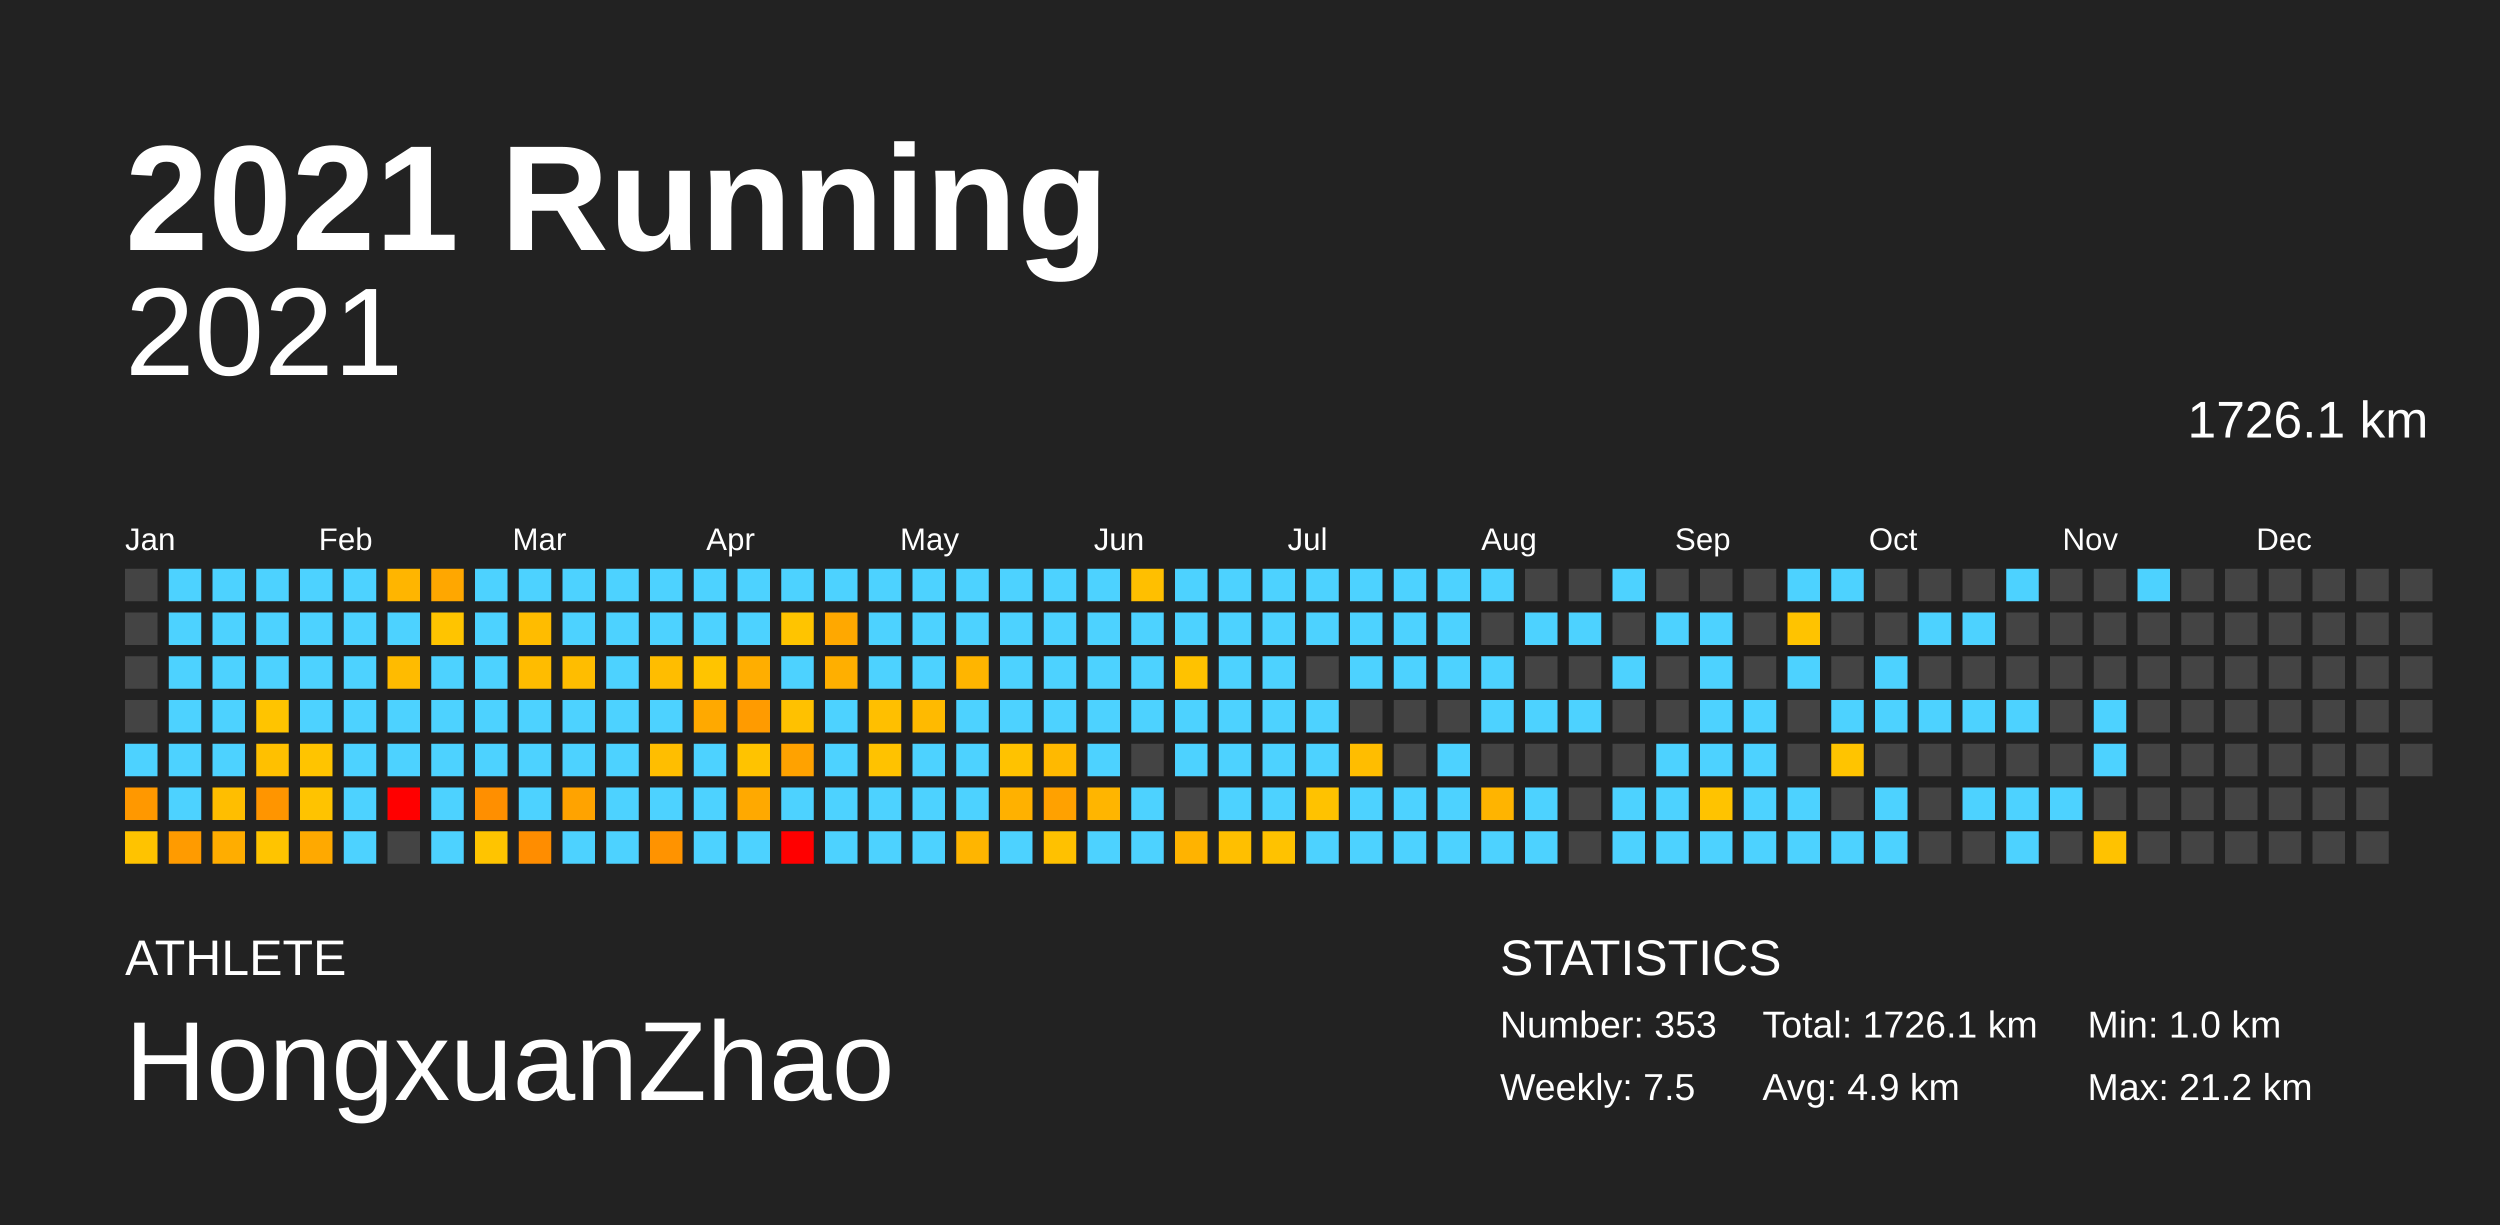
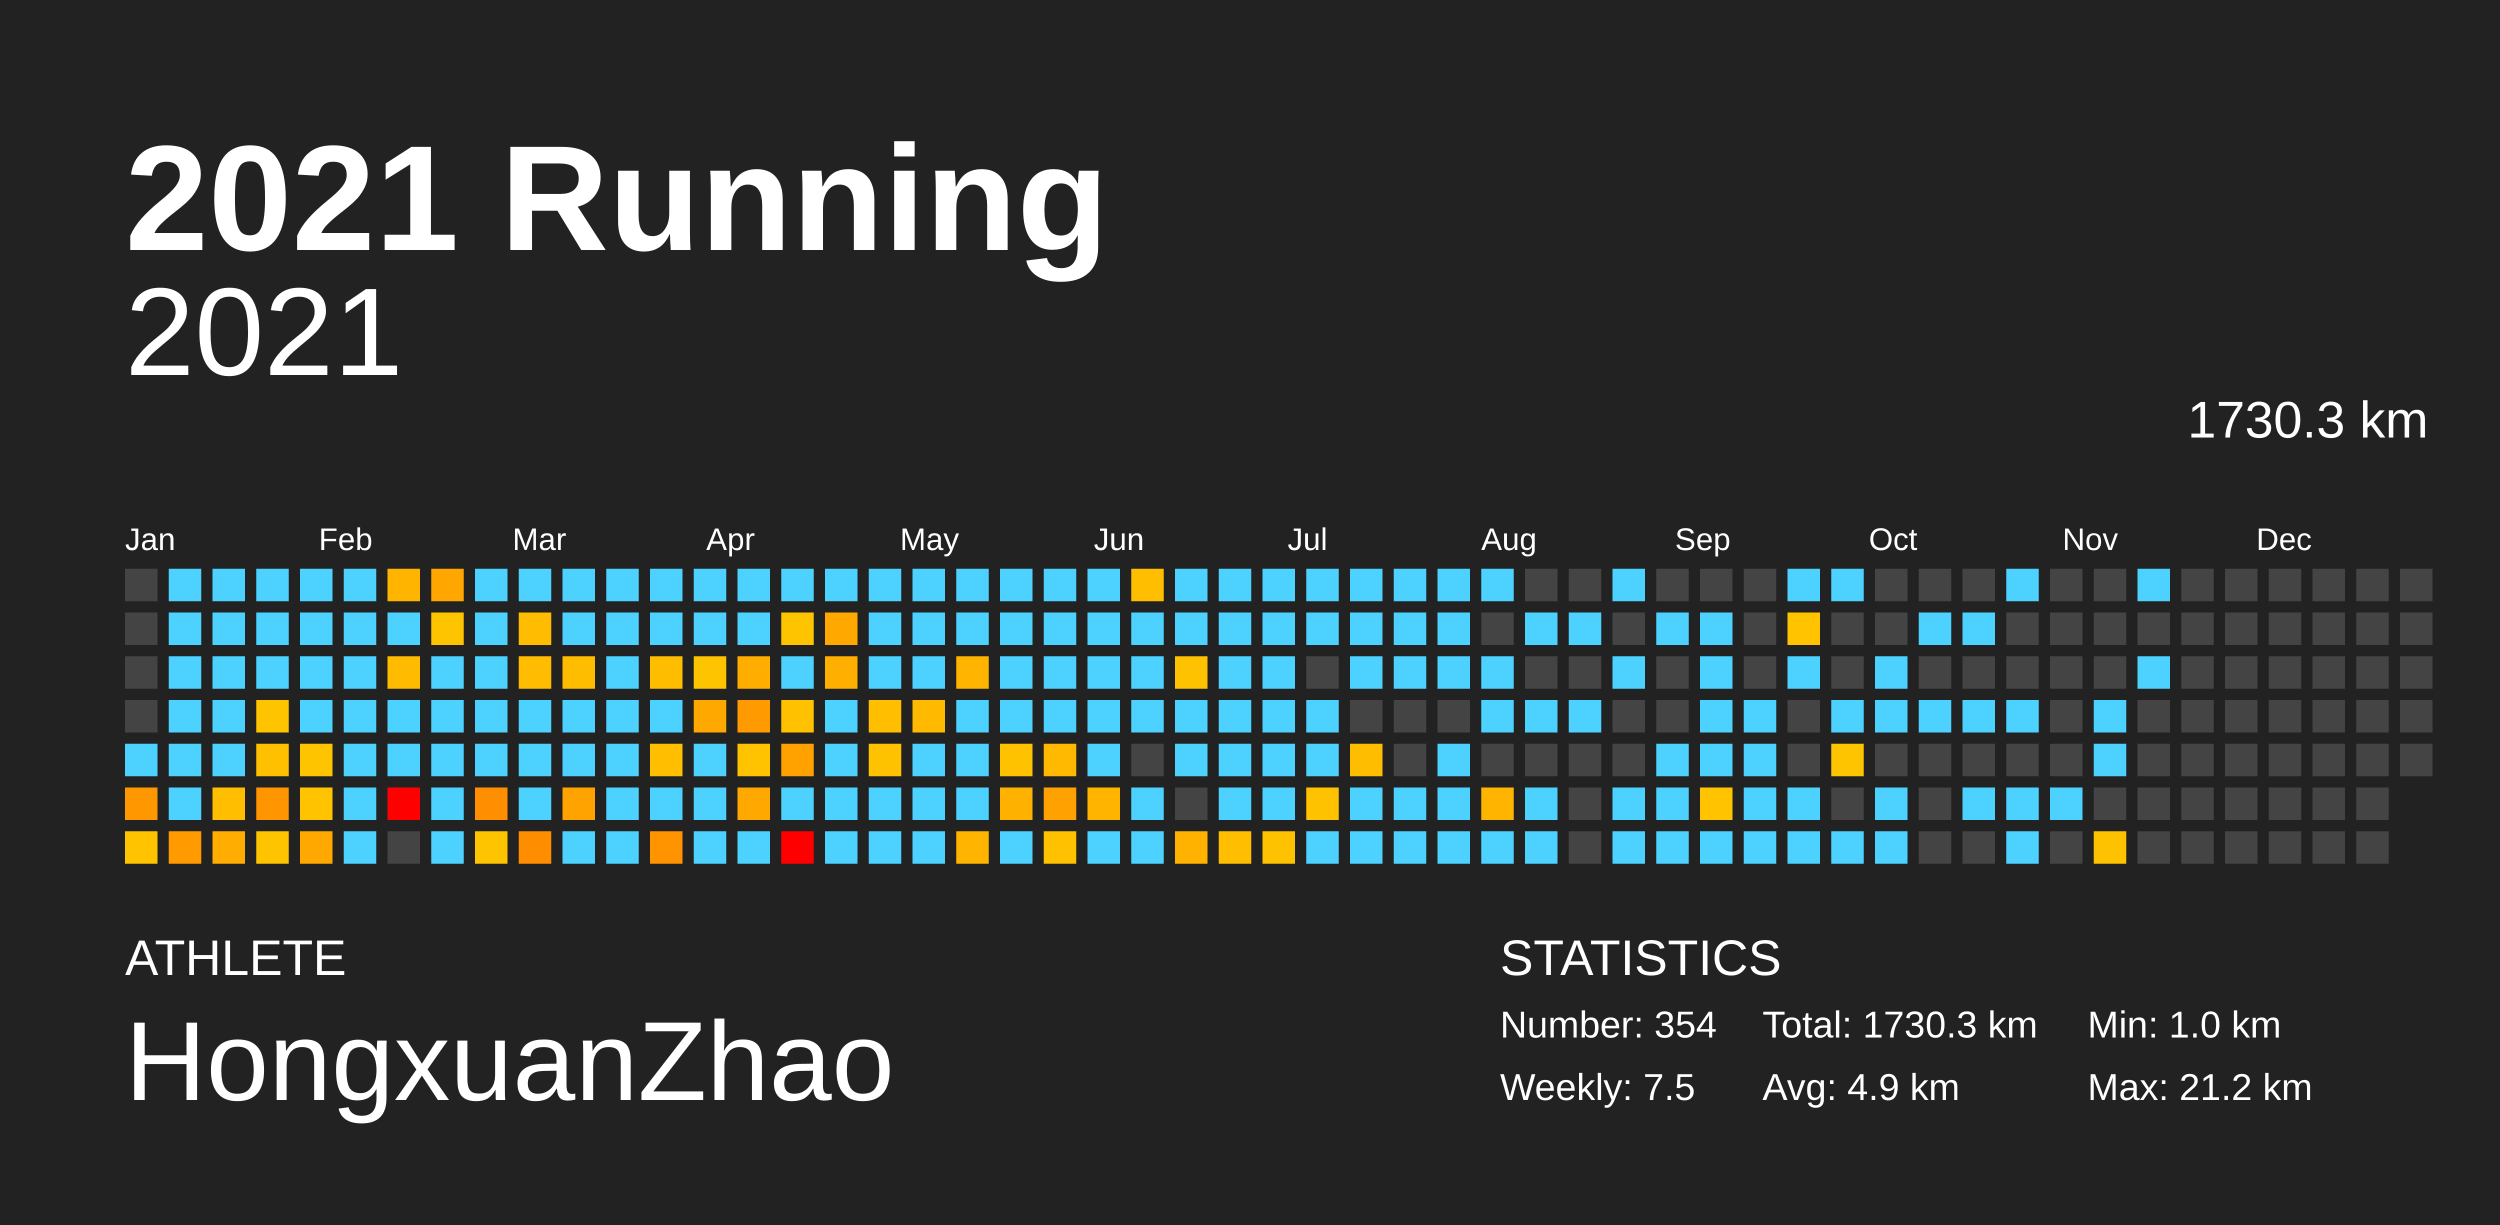
<svg xmlns="http://www.w3.org/2000/svg" baseProfile="full" height="98mm" version="1.1" viewBox="0,0,200,98" width="200mm">
  <defs />
  <rect fill="#222222" height="98" width="200" x="0" y="0" />
  <text fill="#FFFFFF" style="font-size:12px; font-family:Arial; font-weight:bold;" x="10" y="20">2021 Running</text>
  <text fill="#FFFFFF" style="font-size:4px; font-family:Arial" x="10" y="78">ATHLETE</text>
  <text fill="#FFFFFF" style="font-size:9px; font-family:Arial" x="10" y="88">HongxuanZhao</text>
  <text fill="#FFFFFF" style="font-size:4px; font-family:Arial" x="120" y="78">STATISTICS</text>
-   <text fill="#FFFFFF" style="font-size:3px; font-family:Arial" x="120" y="83">Number: 353</text>
+   <text fill="#FFFFFF" style="font-size:3px; font-family:Arial" x="120" y="83">Number: 354</text>
  <text fill="#FFFFFF" style="font-size:3px; font-family:Arial" x="120" y="88">Weekly: 7.5</text>
-   <text fill="#FFFFFF" style="font-size:3px; font-family:Arial" x="141" y="83">Total: 1726.1 km</text>
+   <text fill="#FFFFFF" style="font-size:3px; font-family:Arial" x="141" y="83">Total: 1730.3 km</text>
  <text fill="#FFFFFF" style="font-size:3px; font-family:Arial" x="141" y="88">Avg: 4.9 km</text>
  <text fill="#FFFFFF" style="font-size:3px; font-family:Arial" x="167" y="83">Min: 1.0 km</text>
  <text fill="#FFFFFF" style="font-size:3px; font-family:Arial" x="167" y="88">Max: 21.2 km</text>
  <text alignment-baseline="hanging" fill="#FFFFFF" style="font-size:10.0px; font-family:Arial;" x="10" y="30">2021</text>
-   <text alignment-baseline="hanging" fill="#FFFFFF" style="font-size:4.125px; font-family:Arial;" x="175" y="35">1726.1 km</text>
+   <text alignment-baseline="hanging" fill="#FFFFFF" style="font-size:4.125px; font-family:Arial;" x="175" y="35">1730.3 km</text>
  <text fill="#FFFFFF" style="font-size:2.5px; font-family:Arial" x="10.0" y="44">Jan</text>
  <text fill="#FFFFFF" style="font-size:2.5px; font-family:Arial" x="25.5" y="44">Feb</text>
  <text fill="#FFFFFF" style="font-size:2.5px; font-family:Arial" x="41.0" y="44">Mar</text>
  <text fill="#FFFFFF" style="font-size:2.5px; font-family:Arial" x="56.5" y="44">Apr</text>
  <text fill="#FFFFFF" style="font-size:2.5px; font-family:Arial" x="72.0" y="44">May</text>
  <text fill="#FFFFFF" style="font-size:2.5px; font-family:Arial" x="87.5" y="44">Jun</text>
  <text fill="#FFFFFF" style="font-size:2.5px; font-family:Arial" x="103.0" y="44">Jul</text>
  <text fill="#FFFFFF" style="font-size:2.5px; font-family:Arial" x="118.5" y="44">Aug</text>
  <text fill="#FFFFFF" style="font-size:2.5px; font-family:Arial" x="134.0" y="44">Sep</text>
  <text fill="#FFFFFF" style="font-size:2.5px; font-family:Arial" x="149.5" y="44">Oct</text>
  <text fill="#FFFFFF" style="font-size:2.5px; font-family:Arial" x="165.0" y="44">Nov</text>
  <text fill="#FFFFFF" style="font-size:2.5px; font-family:Arial" x="180.5" y="44">Dec</text>
  <rect fill="#444444" height="2.6" width="2.6" x="10.0" y="45.5" />
  <rect fill="#444444" height="2.6" width="2.6" x="10.0" y="49.0" />
  <rect fill="#444444" height="2.6" width="2.6" x="10.0" y="52.5" />
  <rect fill="#444444" height="2.6" width="2.6" x="10.0" y="56.0" />
  <rect fill="#4dd2ff" height="2.6" width="2.6" x="10.0" y="59.5" />
  <rect fill="#ff9800" height="2.6" width="2.6" x="10.0" y="63.0" />
  <rect fill="#ffc300" height="2.6" width="2.6" x="10.0" y="66.5" />
  <rect fill="#4dd2ff" height="2.6" width="2.6" x="13.5" y="45.5" />
  <rect fill="#4dd2ff" height="2.6" width="2.6" x="13.5" y="49.0" />
  <rect fill="#4dd2ff" height="2.6" width="2.6" x="13.5" y="52.5" />
  <rect fill="#4dd2ff" height="2.6" width="2.6" x="13.5" y="56.0" />
  <rect fill="#4dd2ff" height="2.6" width="2.6" x="13.5" y="59.5" />
  <rect fill="#4dd2ff" height="2.6" width="2.6" x="13.5" y="63.0" />
  <rect fill="#ff9b00" height="2.6" width="2.6" x="13.5" y="66.5" />
  <rect fill="#4dd2ff" height="2.6" width="2.6" x="17.0" y="45.5" />
  <rect fill="#4dd2ff" height="2.6" width="2.6" x="17.0" y="49.0" />
  <rect fill="#4dd2ff" height="2.6" width="2.6" x="17.0" y="52.5" />
  <rect fill="#4dd2ff" height="2.6" width="2.6" x="17.0" y="56.0" />
  <rect fill="#4dd2ff" height="2.6" width="2.6" x="17.0" y="59.5" />
  <rect fill="#ffbe00" height="2.6" width="2.6" x="17.0" y="63.0" />
  <rect fill="#ffad00" height="2.6" width="2.6" x="17.0" y="66.5" />
  <rect fill="#4dd2ff" height="2.6" width="2.6" x="20.5" y="45.5" />
  <rect fill="#4dd2ff" height="2.6" width="2.6" x="20.5" y="49.0" />
  <rect fill="#4dd2ff" height="2.6" width="2.6" x="20.5" y="52.5" />
  <rect fill="#ffc400" height="2.6" width="2.6" x="20.5" y="56.0" />
  <rect fill="#ffc000" height="2.6" width="2.6" x="20.5" y="59.5" />
  <rect fill="#ff9500" height="2.6" width="2.6" x="20.5" y="63.0" />
  <rect fill="#ffc400" height="2.6" width="2.6" x="20.5" y="66.5" />
  <rect fill="#4dd2ff" height="2.6" width="2.6" x="24.0" y="45.5" />
  <rect fill="#4dd2ff" height="2.6" width="2.6" x="24.0" y="49.0" />
  <rect fill="#4dd2ff" height="2.6" width="2.6" x="24.0" y="52.5" />
  <rect fill="#4dd2ff" height="2.6" width="2.6" x="24.0" y="56.0" />
  <rect fill="#ffc400" height="2.6" width="2.6" x="24.0" y="59.5" />
  <rect fill="#ffc300" height="2.6" width="2.6" x="24.0" y="63.0" />
  <rect fill="#ffa900" height="2.6" width="2.6" x="24.0" y="66.5" />
  <rect fill="#4dd2ff" height="2.6" width="2.6" x="27.5" y="45.5" />
  <rect fill="#4dd2ff" height="2.6" width="2.6" x="27.5" y="49.0" />
  <rect fill="#4dd2ff" height="2.6" width="2.6" x="27.5" y="52.5" />
  <rect fill="#4dd2ff" height="2.6" width="2.6" x="27.5" y="56.0" />
  <rect fill="#4dd2ff" height="2.6" width="2.6" x="27.5" y="59.5" />
  <rect fill="#4dd2ff" height="2.6" width="2.6" x="27.5" y="63.0" />
  <rect fill="#4dd2ff" height="2.6" width="2.6" x="27.5" y="66.5" />
  <rect fill="#ffb500" height="2.6" width="2.6" x="31.0" y="45.5" />
  <rect fill="#4dd2ff" height="2.6" width="2.6" x="31.0" y="49.0" />
  <rect fill="#ffbb00" height="2.6" width="2.6" x="31.0" y="52.5" />
  <rect fill="#4dd2ff" height="2.6" width="2.6" x="31.0" y="56.0" />
  <rect fill="#4dd2ff" height="2.6" width="2.6" x="31.0" y="59.5" />
  <rect fill="red" height="2.6" width="2.6" x="31.0" y="63.0" />
  <rect fill="#444444" height="2.6" width="2.6" x="31.0" y="66.5" />
  <rect fill="#ffa700" height="2.6" width="2.6" x="34.5" y="45.5" />
  <rect fill="#ffc400" height="2.6" width="2.6" x="34.5" y="49.0" />
  <rect fill="#4dd2ff" height="2.6" width="2.6" x="34.5" y="52.5" />
  <rect fill="#4dd2ff" height="2.6" width="2.6" x="34.5" y="56.0" />
  <rect fill="#4dd2ff" height="2.6" width="2.6" x="34.5" y="59.5" />
  <rect fill="#4dd2ff" height="2.6" width="2.6" x="34.5" y="63.0" />
  <rect fill="#4dd2ff" height="2.6" width="2.6" x="34.5" y="66.5" />
  <rect fill="#4dd2ff" height="2.6" width="2.6" x="38.0" y="45.5" />
  <rect fill="#4dd2ff" height="2.6" width="2.6" x="38.0" y="49.0" />
  <rect fill="#4dd2ff" height="2.6" width="2.6" x="38.0" y="52.5" />
  <rect fill="#4dd2ff" height="2.6" width="2.6" x="38.0" y="56.0" />
  <rect fill="#4dd2ff" height="2.6" width="2.6" x="38.0" y="59.5" />
  <rect fill="#ff8f00" height="2.6" width="2.6" x="38.0" y="63.0" />
  <rect fill="#ffc400" height="2.6" width="2.6" x="38.0" y="66.5" />
  <rect fill="#4dd2ff" height="2.6" width="2.6" x="41.5" y="45.5" />
  <rect fill="#ffbc00" height="2.6" width="2.6" x="41.5" y="49.0" />
  <rect fill="#ffbc00" height="2.6" width="2.6" x="41.5" y="52.5" />
  <rect fill="#4dd2ff" height="2.6" width="2.6" x="41.5" y="56.0" />
  <rect fill="#4dd2ff" height="2.6" width="2.6" x="41.5" y="59.5" />
  <rect fill="#4dd2ff" height="2.6" width="2.6" x="41.5" y="63.0" />
  <rect fill="#ff8d00" height="2.6" width="2.6" x="41.5" y="66.5" />
  <rect fill="#4dd2ff" height="2.6" width="2.6" x="45.0" y="45.5" />
  <rect fill="#4dd2ff" height="2.6" width="2.6" x="45.0" y="49.0" />
  <rect fill="#ffbd00" height="2.6" width="2.6" x="45.0" y="52.5" />
  <rect fill="#4dd2ff" height="2.6" width="2.6" x="45.0" y="56.0" />
  <rect fill="#4dd2ff" height="2.6" width="2.6" x="45.0" y="59.5" />
  <rect fill="#ffa300" height="2.6" width="2.6" x="45.0" y="63.0" />
  <rect fill="#4dd2ff" height="2.6" width="2.6" x="45.0" y="66.5" />
  <rect fill="#4dd2ff" height="2.6" width="2.6" x="48.5" y="45.5" />
  <rect fill="#4dd2ff" height="2.6" width="2.6" x="48.5" y="49.0" />
  <rect fill="#4dd2ff" height="2.6" width="2.6" x="48.5" y="52.5" />
  <rect fill="#4dd2ff" height="2.6" width="2.6" x="48.5" y="56.0" />
  <rect fill="#4dd2ff" height="2.6" width="2.6" x="48.5" y="59.5" />
  <rect fill="#4dd2ff" height="2.6" width="2.6" x="48.5" y="63.0" />
  <rect fill="#4dd2ff" height="2.6" width="2.6" x="48.5" y="66.5" />
  <rect fill="#4dd2ff" height="2.6" width="2.6" x="52.0" y="45.5" />
  <rect fill="#4dd2ff" height="2.6" width="2.6" x="52.0" y="49.0" />
  <rect fill="#ffbd00" height="2.6" width="2.6" x="52.0" y="52.5" />
  <rect fill="#4dd2ff" height="2.6" width="2.6" x="52.0" y="56.0" />
  <rect fill="#ffbe00" height="2.6" width="2.6" x="52.0" y="59.5" />
  <rect fill="#4dd2ff" height="2.6" width="2.6" x="52.0" y="63.0" />
  <rect fill="#ff9300" height="2.6" width="2.6" x="52.0" y="66.5" />
  <rect fill="#4dd2ff" height="2.6" width="2.6" x="55.5" y="45.5" />
  <rect fill="#4dd2ff" height="2.6" width="2.6" x="55.5" y="49.0" />
  <rect fill="#ffc400" height="2.6" width="2.6" x="55.5" y="52.5" />
  <rect fill="#ffa900" height="2.6" width="2.6" x="55.5" y="56.0" />
  <rect fill="#4dd2ff" height="2.6" width="2.6" x="55.5" y="59.5" />
  <rect fill="#4dd2ff" height="2.6" width="2.6" x="55.5" y="63.0" />
  <rect fill="#4dd2ff" height="2.6" width="2.6" x="55.5" y="66.5" />
  <rect fill="#4dd2ff" height="2.6" width="2.6" x="59.0" y="45.5" />
  <rect fill="#4dd2ff" height="2.6" width="2.6" x="59.0" y="49.0" />
  <rect fill="#ffae00" height="2.6" width="2.6" x="59.0" y="52.5" />
  <rect fill="#ff9b00" height="2.6" width="2.6" x="59.0" y="56.0" />
  <rect fill="#ffc300" height="2.6" width="2.6" x="59.0" y="59.5" />
  <rect fill="#ffa900" height="2.6" width="2.6" x="59.0" y="63.0" />
  <rect fill="#4dd2ff" height="2.6" width="2.6" x="59.0" y="66.5" />
  <rect fill="#4dd2ff" height="2.6" width="2.6" x="62.5" y="45.5" />
  <rect fill="#ffc400" height="2.6" width="2.6" x="62.5" y="49.0" />
  <rect fill="#4dd2ff" height="2.6" width="2.6" x="62.5" y="52.5" />
  <rect fill="#ffc100" height="2.6" width="2.6" x="62.5" y="56.0" />
  <rect fill="#ffa200" height="2.6" width="2.6" x="62.5" y="59.5" />
  <rect fill="#4dd2ff" height="2.6" width="2.6" x="62.5" y="63.0" />
  <rect fill="red" height="2.6" width="2.6" x="62.5" y="66.5" />
  <rect fill="#4dd2ff" height="2.6" width="2.6" x="66.0" y="45.5" />
  <rect fill="#ffa800" height="2.6" width="2.6" x="66.0" y="49.0" />
  <rect fill="#ffaf00" height="2.6" width="2.6" x="66.0" y="52.5" />
  <rect fill="#4dd2ff" height="2.6" width="2.6" x="66.0" y="56.0" />
  <rect fill="#4dd2ff" height="2.6" width="2.6" x="66.0" y="59.5" />
  <rect fill="#4dd2ff" height="2.6" width="2.6" x="66.0" y="63.0" />
  <rect fill="#4dd2ff" height="2.6" width="2.6" x="66.0" y="66.5" />
  <rect fill="#4dd2ff" height="2.6" width="2.6" x="69.5" y="45.5" />
  <rect fill="#4dd2ff" height="2.6" width="2.6" x="69.5" y="49.0" />
  <rect fill="#4dd2ff" height="2.6" width="2.6" x="69.5" y="52.5" />
  <rect fill="#ffbf00" height="2.6" width="2.6" x="69.5" y="56.0" />
  <rect fill="#ffc200" height="2.6" width="2.6" x="69.5" y="59.5" />
  <rect fill="#4dd2ff" height="2.6" width="2.6" x="69.5" y="63.0" />
  <rect fill="#4dd2ff" height="2.6" width="2.6" x="69.5" y="66.5" />
  <rect fill="#4dd2ff" height="2.6" width="2.6" x="73.0" y="45.5" />
  <rect fill="#4dd2ff" height="2.6" width="2.6" x="73.0" y="49.0" />
  <rect fill="#4dd2ff" height="2.6" width="2.6" x="73.0" y="52.5" />
  <rect fill="#ffba00" height="2.6" width="2.6" x="73.0" y="56.0" />
  <rect fill="#4dd2ff" height="2.6" width="2.6" x="73.0" y="59.5" />
  <rect fill="#4dd2ff" height="2.6" width="2.6" x="73.0" y="63.0" />
  <rect fill="#4dd2ff" height="2.6" width="2.6" x="73.0" y="66.5" />
  <rect fill="#4dd2ff" height="2.6" width="2.6" x="76.5" y="45.5" />
  <rect fill="#4dd2ff" height="2.6" width="2.6" x="76.5" y="49.0" />
  <rect fill="#ffb500" height="2.6" width="2.6" x="76.5" y="52.5" />
  <rect fill="#4dd2ff" height="2.6" width="2.6" x="76.5" y="56.0" />
  <rect fill="#4dd2ff" height="2.6" width="2.6" x="76.5" y="59.5" />
  <rect fill="#4dd2ff" height="2.6" width="2.6" x="76.5" y="63.0" />
  <rect fill="#ffb500" height="2.6" width="2.6" x="76.5" y="66.5" />
  <rect fill="#4dd2ff" height="2.6" width="2.6" x="80.0" y="45.5" />
  <rect fill="#4dd2ff" height="2.6" width="2.6" x="80.0" y="49.0" />
  <rect fill="#4dd2ff" height="2.6" width="2.6" x="80.0" y="52.5" />
  <rect fill="#4dd2ff" height="2.6" width="2.6" x="80.0" y="56.0" />
  <rect fill="#ffc200" height="2.6" width="2.6" x="80.0" y="59.5" />
  <rect fill="#ffb100" height="2.6" width="2.6" x="80.0" y="63.0" />
  <rect fill="#4dd2ff" height="2.6" width="2.6" x="80.0" y="66.5" />
  <rect fill="#4dd2ff" height="2.6" width="2.6" x="83.5" y="45.5" />
  <rect fill="#4dd2ff" height="2.6" width="2.6" x="83.5" y="49.0" />
  <rect fill="#4dd2ff" height="2.6" width="2.6" x="83.5" y="52.5" />
  <rect fill="#4dd2ff" height="2.6" width="2.6" x="83.5" y="56.0" />
  <rect fill="#ffb900" height="2.6" width="2.6" x="83.5" y="59.5" />
  <rect fill="#ffa100" height="2.6" width="2.6" x="83.5" y="63.0" />
  <rect fill="#ffc100" height="2.6" width="2.6" x="83.5" y="66.5" />
  <rect fill="#4dd2ff" height="2.6" width="2.6" x="87.0" y="45.5" />
  <rect fill="#4dd2ff" height="2.6" width="2.6" x="87.0" y="49.0" />
  <rect fill="#4dd2ff" height="2.6" width="2.6" x="87.0" y="52.5" />
  <rect fill="#4dd2ff" height="2.6" width="2.6" x="87.0" y="56.0" />
  <rect fill="#4dd2ff" height="2.6" width="2.6" x="87.0" y="59.5" />
  <rect fill="#ffb500" height="2.6" width="2.6" x="87.0" y="63.0" />
  <rect fill="#4dd2ff" height="2.6" width="2.6" x="87.0" y="66.5" />
  <rect fill="#ffbf00" height="2.6" width="2.6" x="90.5" y="45.5" />
  <rect fill="#4dd2ff" height="2.6" width="2.6" x="90.5" y="49.0" />
  <rect fill="#4dd2ff" height="2.6" width="2.6" x="90.5" y="52.5" />
  <rect fill="#4dd2ff" height="2.6" width="2.6" x="90.5" y="56.0" />
  <rect fill="#444444" height="2.6" width="2.6" x="90.5" y="59.5" />
  <rect fill="#4dd2ff" height="2.6" width="2.6" x="90.5" y="63.0" />
  <rect fill="#4dd2ff" height="2.6" width="2.6" x="90.5" y="66.5" />
  <rect fill="#4dd2ff" height="2.6" width="2.6" x="94.0" y="45.5" />
  <rect fill="#4dd2ff" height="2.6" width="2.6" x="94.0" y="49.0" />
  <rect fill="#ffc200" height="2.6" width="2.6" x="94.0" y="52.5" />
  <rect fill="#4dd2ff" height="2.6" width="2.6" x="94.0" y="56.0" />
  <rect fill="#4dd2ff" height="2.6" width="2.6" x="94.0" y="59.5" />
  <rect fill="#444444" height="2.6" width="2.6" x="94.0" y="63.0" />
  <rect fill="#ffb300" height="2.6" width="2.6" x="94.0" y="66.5" />
  <rect fill="#4dd2ff" height="2.6" width="2.6" x="97.5" y="45.5" />
  <rect fill="#4dd2ff" height="2.6" width="2.6" x="97.5" y="49.0" />
  <rect fill="#4dd2ff" height="2.6" width="2.6" x="97.5" y="52.5" />
  <rect fill="#4dd2ff" height="2.6" width="2.6" x="97.5" y="56.0" />
  <rect fill="#4dd2ff" height="2.6" width="2.6" x="97.5" y="59.5" />
  <rect fill="#4dd2ff" height="2.6" width="2.6" x="97.5" y="63.0" />
  <rect fill="#ffbf00" height="2.6" width="2.6" x="97.5" y="66.5" />
  <rect fill="#4dd2ff" height="2.6" width="2.6" x="101.0" y="45.5" />
  <rect fill="#4dd2ff" height="2.6" width="2.6" x="101.0" y="49.0" />
  <rect fill="#4dd2ff" height="2.6" width="2.6" x="101.0" y="52.5" />
  <rect fill="#4dd2ff" height="2.6" width="2.6" x="101.0" y="56.0" />
  <rect fill="#4dd2ff" height="2.6" width="2.6" x="101.0" y="59.5" />
  <rect fill="#4dd2ff" height="2.6" width="2.6" x="101.0" y="63.0" />
  <rect fill="#ffc200" height="2.6" width="2.6" x="101.0" y="66.5" />
  <rect fill="#4dd2ff" height="2.6" width="2.6" x="104.5" y="45.5" />
  <rect fill="#4dd2ff" height="2.6" width="2.6" x="104.5" y="49.0" />
  <rect fill="#444444" height="2.6" width="2.6" x="104.5" y="52.5" />
  <rect fill="#4dd2ff" height="2.6" width="2.6" x="104.5" y="56.0" />
  <rect fill="#4dd2ff" height="2.6" width="2.6" x="104.5" y="59.5" />
  <rect fill="#ffc200" height="2.6" width="2.6" x="104.5" y="63.0" />
  <rect fill="#4dd2ff" height="2.6" width="2.6" x="104.5" y="66.5" />
  <rect fill="#4dd2ff" height="2.6" width="2.6" x="108.0" y="45.5" />
  <rect fill="#4dd2ff" height="2.6" width="2.6" x="108.0" y="49.0" />
  <rect fill="#4dd2ff" height="2.6" width="2.6" x="108.0" y="52.5" />
  <rect fill="#444444" height="2.6" width="2.6" x="108.0" y="56.0" />
  <rect fill="#ffbd00" height="2.6" width="2.6" x="108.0" y="59.5" />
  <rect fill="#4dd2ff" height="2.6" width="2.6" x="108.0" y="63.0" />
  <rect fill="#4dd2ff" height="2.6" width="2.6" x="108.0" y="66.5" />
  <rect fill="#4dd2ff" height="2.6" width="2.6" x="111.5" y="45.5" />
  <rect fill="#4dd2ff" height="2.6" width="2.6" x="111.5" y="49.0" />
  <rect fill="#4dd2ff" height="2.6" width="2.6" x="111.5" y="52.5" />
  <rect fill="#444444" height="2.6" width="2.6" x="111.5" y="56.0" />
  <rect fill="#444444" height="2.6" width="2.6" x="111.5" y="59.5" />
  <rect fill="#4dd2ff" height="2.6" width="2.6" x="111.5" y="63.0" />
  <rect fill="#4dd2ff" height="2.6" width="2.6" x="111.5" y="66.5" />
  <rect fill="#4dd2ff" height="2.6" width="2.6" x="115.0" y="45.5" />
  <rect fill="#4dd2ff" height="2.6" width="2.6" x="115.0" y="49.0" />
  <rect fill="#4dd2ff" height="2.6" width="2.6" x="115.0" y="52.5" />
  <rect fill="#444444" height="2.6" width="2.6" x="115.0" y="56.0" />
  <rect fill="#4dd2ff" height="2.6" width="2.6" x="115.0" y="59.5" />
  <rect fill="#4dd2ff" height="2.6" width="2.6" x="115.0" y="63.0" />
  <rect fill="#4dd2ff" height="2.6" width="2.6" x="115.0" y="66.5" />
  <rect fill="#4dd2ff" height="2.6" width="2.6" x="118.5" y="45.5" />
  <rect fill="#444444" height="2.6" width="2.6" x="118.5" y="49.0" />
  <rect fill="#4dd2ff" height="2.6" width="2.6" x="118.5" y="52.5" />
  <rect fill="#4dd2ff" height="2.6" width="2.6" x="118.5" y="56.0" />
  <rect fill="#444444" height="2.6" width="2.6" x="118.5" y="59.5" />
  <rect fill="#ffb400" height="2.6" width="2.6" x="118.5" y="63.0" />
  <rect fill="#4dd2ff" height="2.6" width="2.6" x="118.5" y="66.5" />
  <rect fill="#444444" height="2.6" width="2.6" x="122.0" y="45.5" />
  <rect fill="#4dd2ff" height="2.6" width="2.6" x="122.0" y="49.0" />
  <rect fill="#444444" height="2.6" width="2.6" x="122.0" y="52.5" />
  <rect fill="#4dd2ff" height="2.6" width="2.6" x="122.0" y="56.0" />
  <rect fill="#444444" height="2.6" width="2.6" x="122.0" y="59.5" />
  <rect fill="#4dd2ff" height="2.6" width="2.6" x="122.0" y="63.0" />
  <rect fill="#4dd2ff" height="2.6" width="2.6" x="122.0" y="66.5" />
  <rect fill="#444444" height="2.6" width="2.6" x="125.5" y="45.5" />
  <rect fill="#4dd2ff" height="2.6" width="2.6" x="125.5" y="49.0" />
  <rect fill="#444444" height="2.6" width="2.6" x="125.5" y="52.5" />
  <rect fill="#4dd2ff" height="2.6" width="2.6" x="125.5" y="56.0" />
  <rect fill="#444444" height="2.6" width="2.6" x="125.5" y="59.5" />
  <rect fill="#444444" height="2.6" width="2.6" x="125.5" y="63.0" />
  <rect fill="#444444" height="2.6" width="2.6" x="125.5" y="66.5" />
  <rect fill="#4dd2ff" height="2.6" width="2.6" x="129.0" y="45.5" />
  <rect fill="#444444" height="2.6" width="2.6" x="129.0" y="49.0" />
  <rect fill="#4dd2ff" height="2.6" width="2.6" x="129.0" y="52.5" />
  <rect fill="#444444" height="2.6" width="2.6" x="129.0" y="56.0" />
  <rect fill="#444444" height="2.6" width="2.6" x="129.0" y="59.5" />
  <rect fill="#4dd2ff" height="2.6" width="2.6" x="129.0" y="63.0" />
  <rect fill="#4dd2ff" height="2.6" width="2.6" x="129.0" y="66.5" />
  <rect fill="#444444" height="2.6" width="2.6" x="132.5" y="45.5" />
  <rect fill="#4dd2ff" height="2.6" width="2.6" x="132.5" y="49.0" />
  <rect fill="#444444" height="2.6" width="2.6" x="132.5" y="52.5" />
  <rect fill="#444444" height="2.6" width="2.6" x="132.5" y="56.0" />
  <rect fill="#4dd2ff" height="2.6" width="2.6" x="132.5" y="59.5" />
  <rect fill="#4dd2ff" height="2.6" width="2.6" x="132.5" y="63.0" />
  <rect fill="#4dd2ff" height="2.6" width="2.6" x="132.5" y="66.5" />
  <rect fill="#444444" height="2.6" width="2.6" x="136.0" y="45.5" />
  <rect fill="#4dd2ff" height="2.6" width="2.6" x="136.0" y="49.0" />
  <rect fill="#4dd2ff" height="2.6" width="2.6" x="136.0" y="52.5" />
  <rect fill="#4dd2ff" height="2.6" width="2.6" x="136.0" y="56.0" />
  <rect fill="#4dd2ff" height="2.6" width="2.6" x="136.0" y="59.5" />
  <rect fill="#ffc300" height="2.6" width="2.6" x="136.0" y="63.0" />
  <rect fill="#4dd2ff" height="2.6" width="2.6" x="136.0" y="66.5" />
  <rect fill="#444444" height="2.6" width="2.6" x="139.5" y="45.5" />
  <rect fill="#444444" height="2.6" width="2.6" x="139.5" y="49.0" />
  <rect fill="#444444" height="2.6" width="2.6" x="139.5" y="52.5" />
  <rect fill="#4dd2ff" height="2.6" width="2.6" x="139.5" y="56.0" />
  <rect fill="#4dd2ff" height="2.6" width="2.6" x="139.5" y="59.5" />
  <rect fill="#4dd2ff" height="2.6" width="2.6" x="139.5" y="63.0" />
  <rect fill="#4dd2ff" height="2.6" width="2.6" x="139.5" y="66.5" />
  <rect fill="#4dd2ff" height="2.6" width="2.6" x="143.0" y="45.5" />
  <rect fill="#ffc300" height="2.6" width="2.6" x="143.0" y="49.0" />
  <rect fill="#4dd2ff" height="2.6" width="2.6" x="143.0" y="52.5" />
  <rect fill="#444444" height="2.6" width="2.6" x="143.0" y="56.0" />
  <rect fill="#444444" height="2.6" width="2.6" x="143.0" y="59.5" />
  <rect fill="#4dd2ff" height="2.6" width="2.6" x="143.0" y="63.0" />
  <rect fill="#4dd2ff" height="2.6" width="2.6" x="143.0" y="66.5" />
  <rect fill="#4dd2ff" height="2.6" width="2.6" x="146.5" y="45.5" />
  <rect fill="#444444" height="2.6" width="2.6" x="146.5" y="49.0" />
  <rect fill="#444444" height="2.6" width="2.6" x="146.5" y="52.5" />
  <rect fill="#4dd2ff" height="2.6" width="2.6" x="146.5" y="56.0" />
  <rect fill="#ffc400" height="2.6" width="2.6" x="146.5" y="59.5" />
  <rect fill="#444444" height="2.6" width="2.6" x="146.5" y="63.0" />
  <rect fill="#4dd2ff" height="2.6" width="2.6" x="146.5" y="66.5" />
  <rect fill="#444444" height="2.6" width="2.6" x="150.0" y="45.5" />
  <rect fill="#444444" height="2.6" width="2.6" x="150.0" y="49.0" />
  <rect fill="#4dd2ff" height="2.6" width="2.6" x="150.0" y="52.5" />
  <rect fill="#4dd2ff" height="2.6" width="2.6" x="150.0" y="56.0" />
  <rect fill="#444444" height="2.6" width="2.6" x="150.0" y="59.5" />
  <rect fill="#4dd2ff" height="2.6" width="2.6" x="150.0" y="63.0" />
  <rect fill="#4dd2ff" height="2.6" width="2.6" x="150.0" y="66.5" />
  <rect fill="#444444" height="2.6" width="2.6" x="153.5" y="45.5" />
  <rect fill="#4dd2ff" height="2.6" width="2.6" x="153.5" y="49.0" />
  <rect fill="#444444" height="2.6" width="2.6" x="153.5" y="52.5" />
  <rect fill="#4dd2ff" height="2.6" width="2.6" x="153.5" y="56.0" />
  <rect fill="#444444" height="2.6" width="2.6" x="153.5" y="59.5" />
  <rect fill="#444444" height="2.6" width="2.6" x="153.5" y="63.0" />
  <rect fill="#444444" height="2.6" width="2.6" x="153.5" y="66.5" />
  <rect fill="#444444" height="2.6" width="2.6" x="157.0" y="45.5" />
  <rect fill="#4dd2ff" height="2.6" width="2.6" x="157.0" y="49.0" />
  <rect fill="#444444" height="2.6" width="2.6" x="157.0" y="52.5" />
  <rect fill="#4dd2ff" height="2.6" width="2.6" x="157.0" y="56.0" />
  <rect fill="#444444" height="2.6" width="2.6" x="157.0" y="59.5" />
  <rect fill="#4dd2ff" height="2.6" width="2.6" x="157.0" y="63.0" />
  <rect fill="#444444" height="2.6" width="2.6" x="157.0" y="66.5" />
  <rect fill="#4dd2ff" height="2.6" width="2.6" x="160.5" y="45.5" />
  <rect fill="#444444" height="2.6" width="2.6" x="160.5" y="49.0" />
  <rect fill="#444444" height="2.6" width="2.6" x="160.5" y="52.5" />
  <rect fill="#4dd2ff" height="2.6" width="2.6" x="160.5" y="56.0" />
  <rect fill="#444444" height="2.6" width="2.6" x="160.5" y="59.5" />
  <rect fill="#4dd2ff" height="2.6" width="2.6" x="160.5" y="63.0" />
  <rect fill="#4dd2ff" height="2.6" width="2.6" x="160.5" y="66.5" />
  <rect fill="#444444" height="2.6" width="2.6" x="164.0" y="45.5" />
  <rect fill="#444444" height="2.6" width="2.6" x="164.0" y="49.0" />
  <rect fill="#444444" height="2.6" width="2.6" x="164.0" y="52.5" />
  <rect fill="#444444" height="2.6" width="2.6" x="164.0" y="56.0" />
  <rect fill="#444444" height="2.6" width="2.6" x="164.0" y="59.5" />
  <rect fill="#4dd2ff" height="2.6" width="2.6" x="164.0" y="63.0" />
  <rect fill="#444444" height="2.6" width="2.6" x="164.0" y="66.5" />
  <rect fill="#444444" height="2.6" width="2.6" x="167.5" y="45.5" />
  <rect fill="#444444" height="2.6" width="2.6" x="167.5" y="49.0" />
  <rect fill="#444444" height="2.6" width="2.6" x="167.5" y="52.5" />
  <rect fill="#4dd2ff" height="2.6" width="2.6" x="167.5" y="56.0" />
  <rect fill="#4dd2ff" height="2.6" width="2.6" x="167.5" y="59.5" />
  <rect fill="#444444" height="2.6" width="2.6" x="167.5" y="63.0" />
  <rect fill="#ffc200" height="2.6" width="2.6" x="167.5" y="66.5" />
  <rect fill="#4dd2ff" height="2.6" width="2.6" x="171.0" y="45.5" />
  <rect fill="#444444" height="2.6" width="2.6" x="171.0" y="49.0" />
-   <rect fill="#444444" height="2.6" width="2.6" x="171.0" y="52.5" />
+   <rect fill="#4dd2ff" height="2.6" width="2.6" x="171.0" y="52.5" />
  <rect fill="#444444" height="2.6" width="2.6" x="171.0" y="56.0" />
  <rect fill="#444444" height="2.6" width="2.6" x="171.0" y="59.5" />
  <rect fill="#444444" height="2.6" width="2.6" x="171.0" y="63.0" />
  <rect fill="#444444" height="2.6" width="2.6" x="171.0" y="66.5" />
  <rect fill="#444444" height="2.6" width="2.6" x="174.5" y="45.5" />
  <rect fill="#444444" height="2.6" width="2.6" x="174.5" y="49.0" />
  <rect fill="#444444" height="2.6" width="2.6" x="174.5" y="52.5" />
  <rect fill="#444444" height="2.6" width="2.6" x="174.5" y="56.0" />
  <rect fill="#444444" height="2.6" width="2.6" x="174.5" y="59.5" />
  <rect fill="#444444" height="2.6" width="2.6" x="174.5" y="63.0" />
  <rect fill="#444444" height="2.6" width="2.6" x="174.5" y="66.5" />
  <rect fill="#444444" height="2.6" width="2.6" x="178.0" y="45.5" />
  <rect fill="#444444" height="2.6" width="2.6" x="178.0" y="49.0" />
  <rect fill="#444444" height="2.6" width="2.6" x="178.0" y="52.5" />
  <rect fill="#444444" height="2.6" width="2.6" x="178.0" y="56.0" />
  <rect fill="#444444" height="2.6" width="2.6" x="178.0" y="59.5" />
  <rect fill="#444444" height="2.6" width="2.6" x="178.0" y="63.0" />
  <rect fill="#444444" height="2.6" width="2.6" x="178.0" y="66.5" />
  <rect fill="#444444" height="2.6" width="2.6" x="181.5" y="45.5" />
  <rect fill="#444444" height="2.6" width="2.6" x="181.5" y="49.0" />
  <rect fill="#444444" height="2.6" width="2.6" x="181.5" y="52.5" />
  <rect fill="#444444" height="2.6" width="2.6" x="181.5" y="56.0" />
  <rect fill="#444444" height="2.6" width="2.6" x="181.5" y="59.5" />
  <rect fill="#444444" height="2.6" width="2.6" x="181.5" y="63.0" />
  <rect fill="#444444" height="2.6" width="2.6" x="181.5" y="66.5" />
  <rect fill="#444444" height="2.6" width="2.6" x="185.0" y="45.5" />
  <rect fill="#444444" height="2.6" width="2.6" x="185.0" y="49.0" />
  <rect fill="#444444" height="2.6" width="2.6" x="185.0" y="52.5" />
  <rect fill="#444444" height="2.6" width="2.6" x="185.0" y="56.0" />
  <rect fill="#444444" height="2.6" width="2.6" x="185.0" y="59.5" />
  <rect fill="#444444" height="2.6" width="2.6" x="185.0" y="63.0" />
  <rect fill="#444444" height="2.6" width="2.6" x="185.0" y="66.5" />
  <rect fill="#444444" height="2.6" width="2.6" x="188.5" y="45.5" />
  <rect fill="#444444" height="2.6" width="2.6" x="188.5" y="49.0" />
  <rect fill="#444444" height="2.6" width="2.6" x="188.5" y="52.5" />
  <rect fill="#444444" height="2.6" width="2.6" x="188.5" y="56.0" />
  <rect fill="#444444" height="2.6" width="2.6" x="188.5" y="59.5" />
  <rect fill="#444444" height="2.6" width="2.6" x="188.5" y="63.0" />
  <rect fill="#444444" height="2.6" width="2.6" x="188.5" y="66.5" />
  <rect fill="#444444" height="2.6" width="2.6" x="192.0" y="45.5" />
  <rect fill="#444444" height="2.6" width="2.6" x="192.0" y="49.0" />
  <rect fill="#444444" height="2.6" width="2.6" x="192.0" y="52.5" />
  <rect fill="#444444" height="2.6" width="2.6" x="192.0" y="56.0" />
  <rect fill="#444444" height="2.6" width="2.6" x="192.0" y="59.5" />
</svg>
